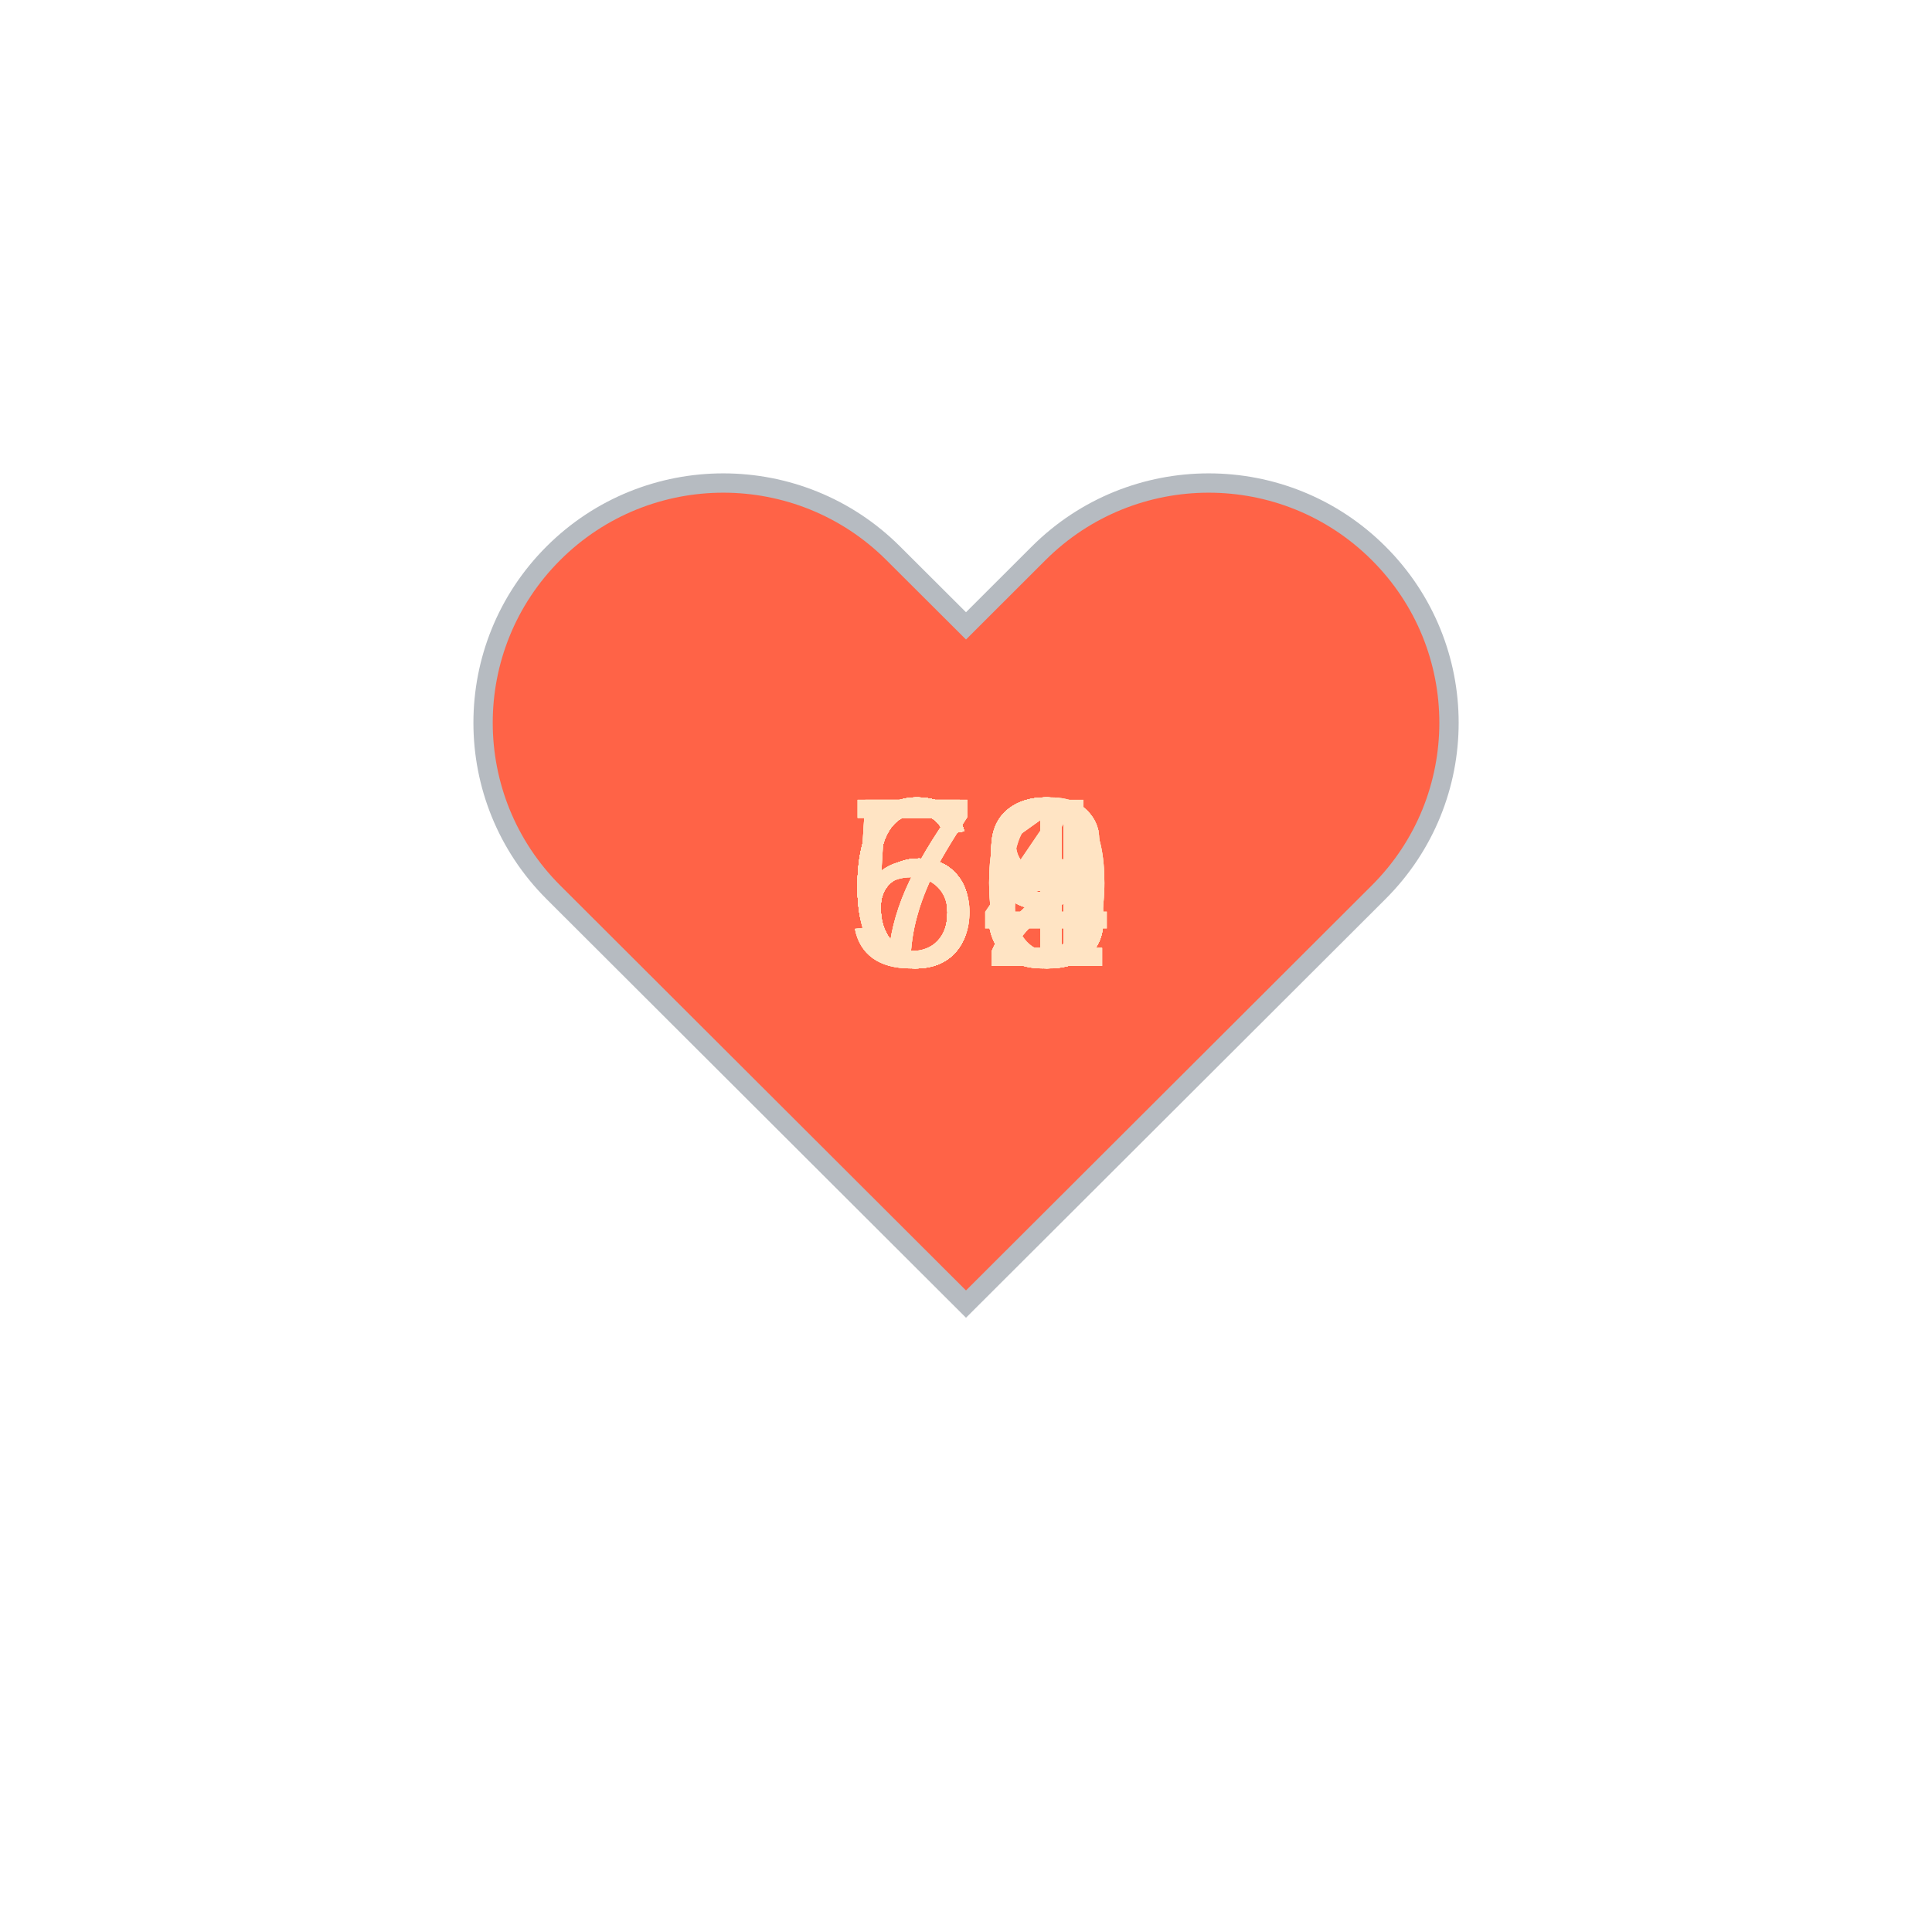
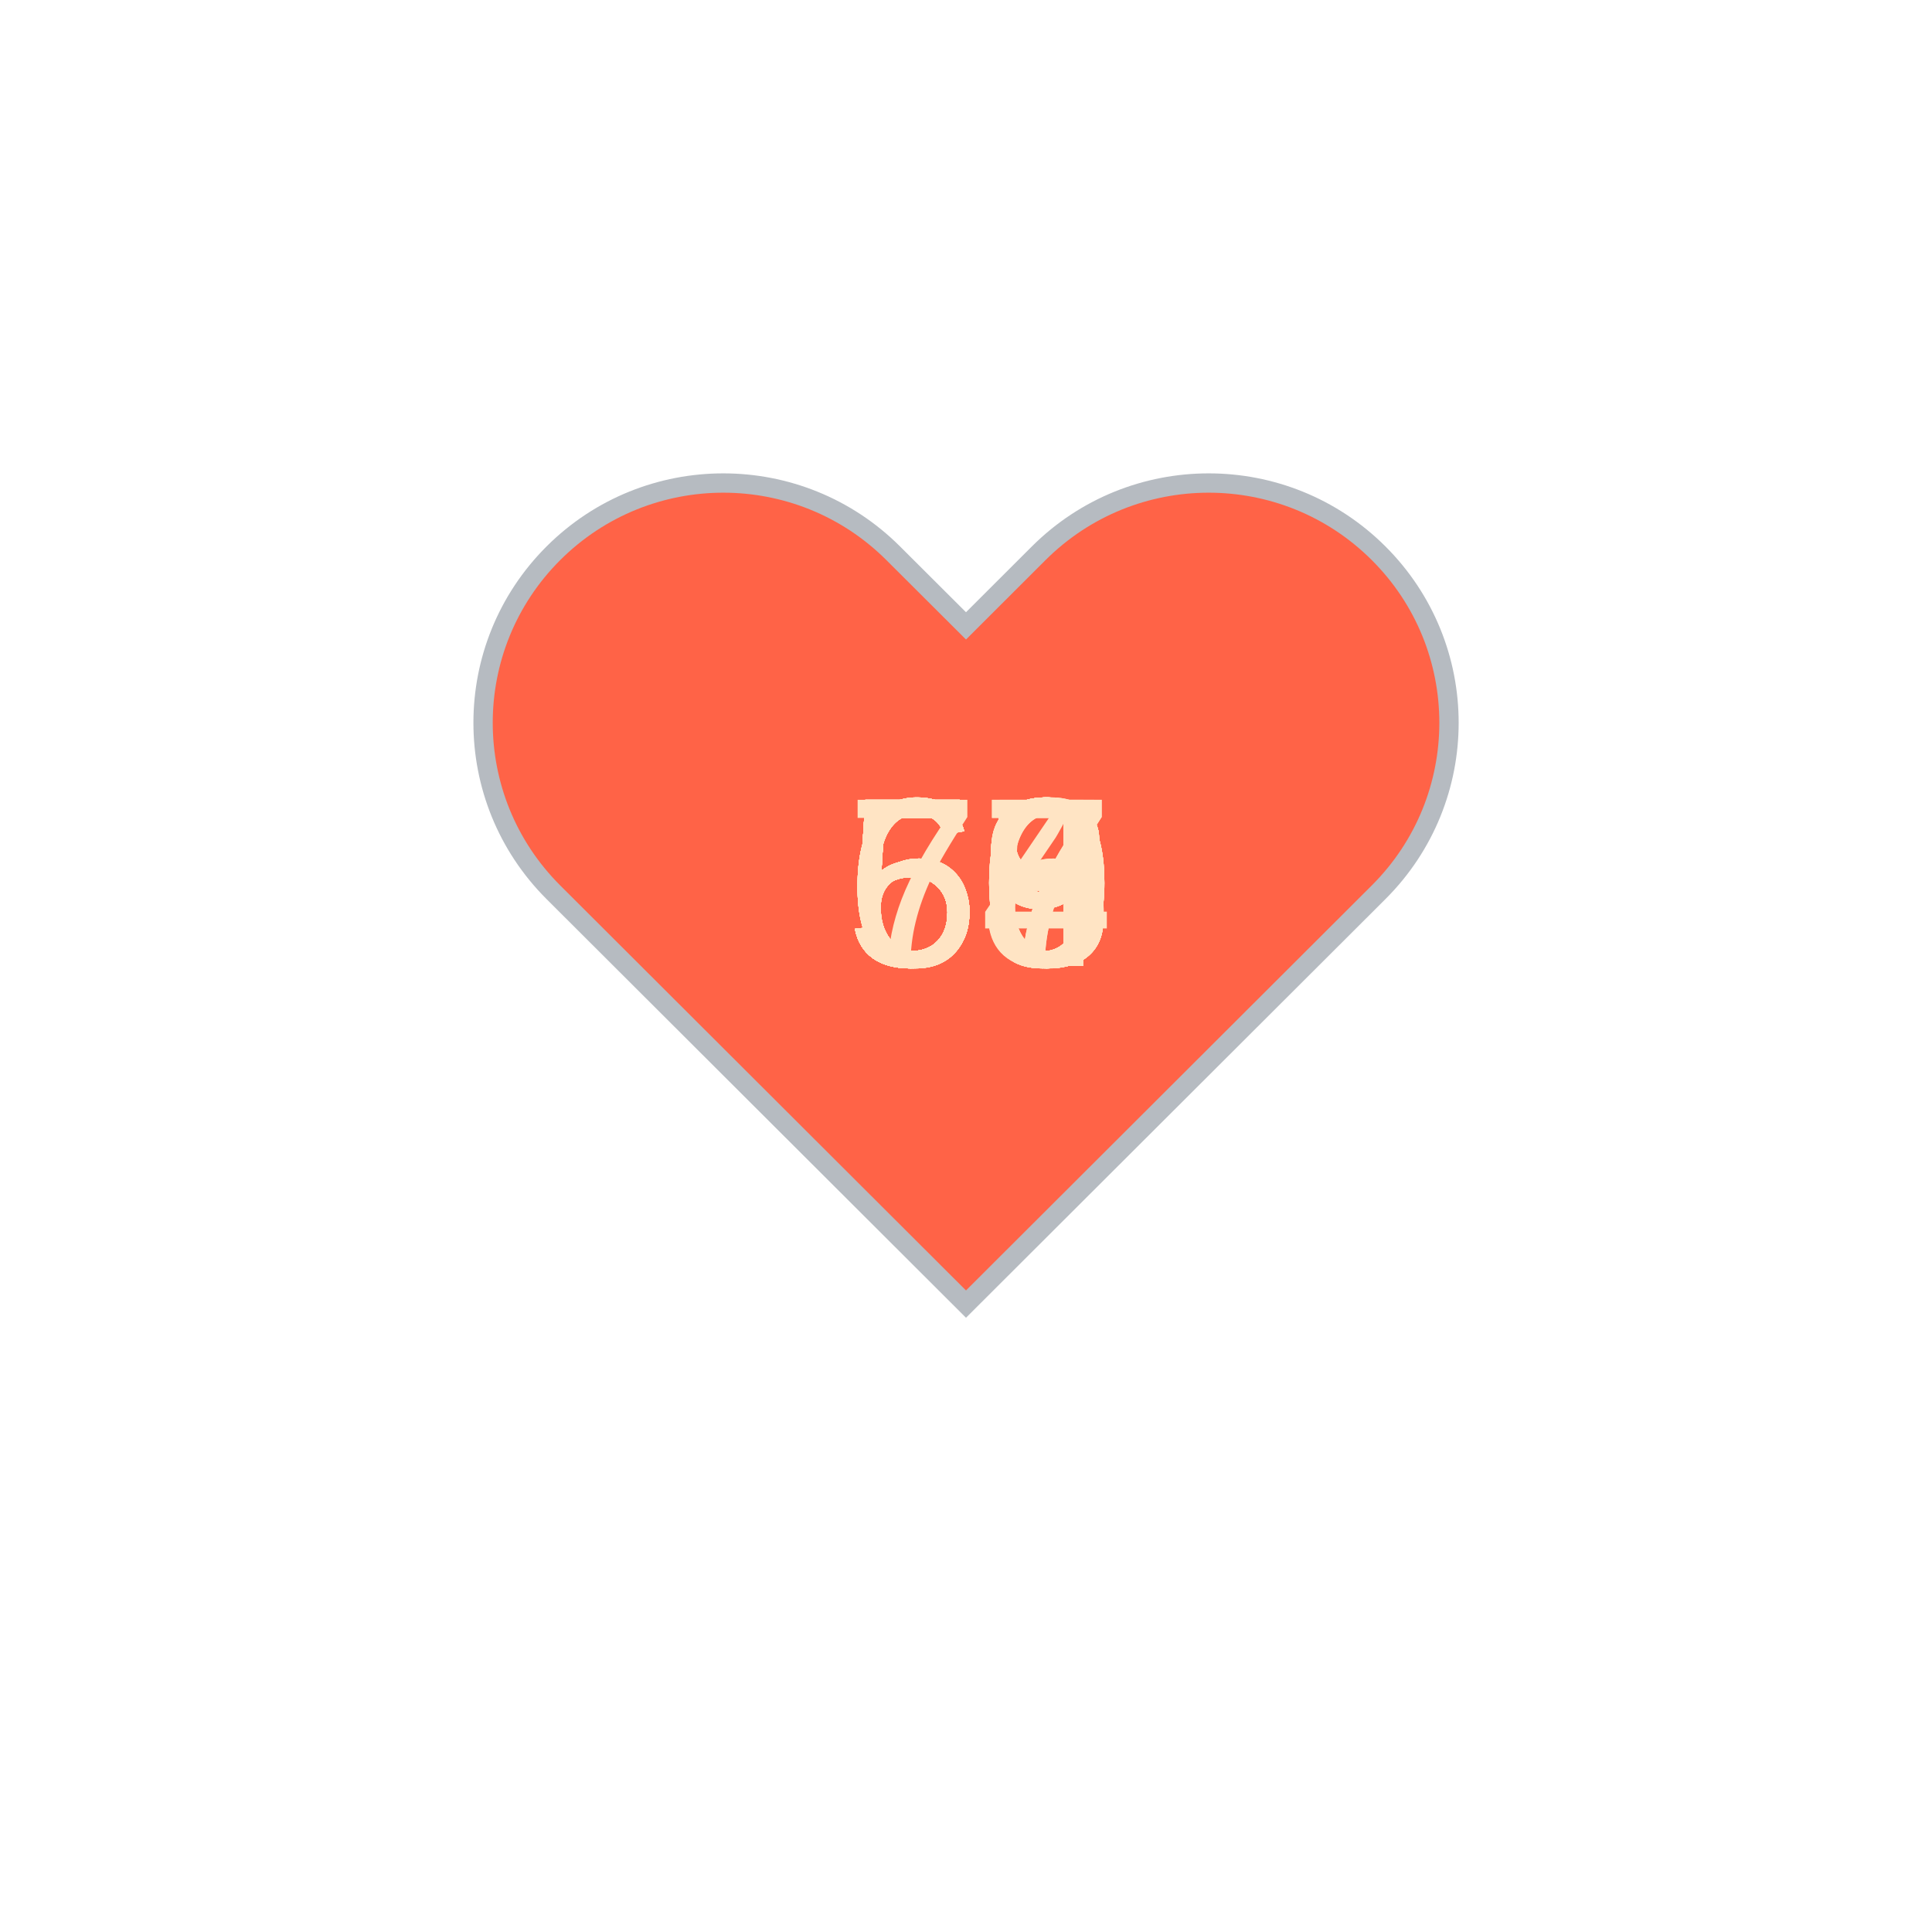
<svg xmlns="http://www.w3.org/2000/svg" baseProfile="full" height="150" version="1.1" viewBox="0,0,200,200" width="150">
  <defs />
  <g transform="translate(100 100)">
    <path d="M92.71,7.27L92.71,7.27c-9.71-9.69-25.46-9.69-35.18,0L50,14.79l-7.54-7.52C32.75-2.42,17-2.42,7.29,7.27v0 c-9.71,9.69-9.71,25.41,0,35.1L50,85l42.71-42.63C102.43,32.68,102.43,16.96,92.71,7.27z" fill="tomato" stroke="#B6BBC1" stroke-width="2" transform="translate(-50 -50)" />
    <animateTransform additive="sum" attributeName="transform" dur="1.2s" repeatCount="indefinite" type="scale" values="1; 1.5; 1.25; 1.5; 1.5; 1;" />
-     <text fill="bisque" style="font-size:25px; font-family:Arial" transform="translate(-12.5 0)">62<animate attributeName="visibility" dur="36.0s" keyTimes="0;0.03;0.07;0.1;0.13;0.17;0.2;0.23;0.27;0.3;0.33;0.37;0.4;0.43;0.47;0.5;0.53;0.57;0.6;0.63;0.67;0.7;0.73;0.77;0.8;0.83;0.87;0.9;0.93;0.97;1.0" repeatCount="indefinite" values="visible;hidden;hidden;hidden;hidden;hidden;hidden;hidden;hidden;hidden;hidden;hidden;hidden;hidden;hidden;hidden;hidden;hidden;hidden;hidden;hidden;hidden;hidden;hidden;hidden;hidden;hidden;hidden;hidden;hidden;hidden" />
+     <text fill="bisque" style="font-size:25px; font-family:Arial" transform="translate(-12.5 0)">56<animate attributeName="visibility" dur="36.0s" keyTimes="0;0.03;0.07;0.1;0.13;0.17;0.2;0.23;0.27;0.3;0.33;0.37;0.4;0.43;0.47;0.5;0.53;0.57;0.6;0.63;0.67;0.7;0.73;0.77;0.8;0.83;0.87;0.9;0.93;0.97;1.0" repeatCount="indefinite" values="visible;hidden;hidden;hidden;hidden;hidden;hidden;hidden;hidden;hidden;hidden;hidden;hidden;hidden;hidden;hidden;hidden;hidden;hidden;hidden;hidden;hidden;hidden;hidden;hidden;hidden;hidden;hidden;hidden;hidden;hidden" />
    </text>
-     <text fill="bisque" style="font-size:25px; font-family:Arial" transform="translate(-12.5 0)">59<animate attributeName="visibility" dur="36.0s" keyTimes="0;0.03;0.07;0.1;0.13;0.17;0.2;0.23;0.27;0.3;0.33;0.37;0.4;0.43;0.47;0.5;0.53;0.57;0.6;0.63;0.67;0.7;0.73;0.77;0.8;0.83;0.87;0.9;0.93;0.97;1.0" repeatCount="indefinite" values="hidden;visible;hidden;hidden;hidden;hidden;hidden;hidden;hidden;hidden;hidden;hidden;hidden;hidden;hidden;hidden;hidden;hidden;hidden;hidden;hidden;hidden;hidden;hidden;hidden;hidden;hidden;hidden;hidden;hidden;hidden" />
+     <text fill="bisque" style="font-size:25px; font-family:Arial" transform="translate(-12.5 0)">53<animate attributeName="visibility" dur="36.0s" keyTimes="0;0.03;0.07;0.1;0.13;0.17;0.2;0.23;0.27;0.3;0.33;0.37;0.4;0.43;0.47;0.5;0.53;0.57;0.6;0.63;0.67;0.7;0.73;0.77;0.8;0.83;0.87;0.9;0.93;0.97;1.0" repeatCount="indefinite" values="hidden;visible;hidden;hidden;hidden;hidden;hidden;hidden;hidden;hidden;hidden;hidden;hidden;hidden;hidden;hidden;hidden;hidden;hidden;hidden;hidden;hidden;hidden;hidden;hidden;hidden;hidden;hidden;hidden;hidden;hidden" />
    </text>
-     <text fill="bisque" style="font-size:25px; font-family:Arial" transform="translate(-12.5 0)">59<animate attributeName="visibility" dur="36.0s" keyTimes="0;0.03;0.07;0.1;0.13;0.17;0.2;0.23;0.27;0.3;0.33;0.37;0.4;0.43;0.47;0.5;0.53;0.57;0.6;0.63;0.67;0.7;0.73;0.77;0.8;0.83;0.87;0.9;0.93;0.97;1.0" repeatCount="indefinite" values="hidden;hidden;visible;hidden;hidden;hidden;hidden;hidden;hidden;hidden;hidden;hidden;hidden;hidden;hidden;hidden;hidden;hidden;hidden;hidden;hidden;hidden;hidden;hidden;hidden;hidden;hidden;hidden;hidden;hidden;hidden" />
+     <text fill="bisque" style="font-size:25px; font-family:Arial" transform="translate(-12.5 0)">54<animate attributeName="visibility" dur="36.0s" keyTimes="0;0.03;0.07;0.1;0.13;0.17;0.2;0.23;0.27;0.3;0.33;0.37;0.4;0.43;0.47;0.5;0.53;0.57;0.6;0.63;0.67;0.7;0.73;0.77;0.8;0.83;0.87;0.9;0.93;0.97;1.0" repeatCount="indefinite" values="hidden;hidden;visible;hidden;hidden;hidden;hidden;hidden;hidden;hidden;hidden;hidden;hidden;hidden;hidden;hidden;hidden;hidden;hidden;hidden;hidden;hidden;hidden;hidden;hidden;hidden;hidden;hidden;hidden;hidden;hidden" />
    </text>
-     <text fill="bisque" style="font-size:25px; font-family:Arial" transform="translate(-12.5 0)">63<animate attributeName="visibility" dur="36.0s" keyTimes="0;0.03;0.07;0.1;0.13;0.17;0.2;0.23;0.27;0.3;0.33;0.37;0.4;0.43;0.47;0.5;0.53;0.57;0.6;0.63;0.67;0.7;0.73;0.77;0.8;0.83;0.87;0.9;0.93;0.97;1.0" repeatCount="indefinite" values="hidden;hidden;hidden;visible;hidden;hidden;hidden;hidden;hidden;hidden;hidden;hidden;hidden;hidden;hidden;hidden;hidden;hidden;hidden;hidden;hidden;hidden;hidden;hidden;hidden;hidden;hidden;hidden;hidden;hidden;hidden" />
+     <text fill="bisque" style="font-size:25px; font-family:Arial" transform="translate(-12.5 0)">58<animate attributeName="visibility" dur="36.0s" keyTimes="0;0.03;0.07;0.1;0.13;0.17;0.2;0.23;0.27;0.3;0.33;0.37;0.4;0.43;0.47;0.5;0.53;0.57;0.6;0.63;0.67;0.7;0.73;0.77;0.8;0.83;0.87;0.9;0.93;0.97;1.0" repeatCount="indefinite" values="hidden;hidden;hidden;visible;hidden;hidden;hidden;hidden;hidden;hidden;hidden;hidden;hidden;hidden;hidden;hidden;hidden;hidden;hidden;hidden;hidden;hidden;hidden;hidden;hidden;hidden;hidden;hidden;hidden;hidden;hidden" />
    </text>
-     <text fill="bisque" style="font-size:25px; font-family:Arial" transform="translate(-12.5 0)">63<animate attributeName="visibility" dur="36.0s" keyTimes="0;0.03;0.07;0.1;0.13;0.17;0.2;0.23;0.27;0.3;0.33;0.37;0.4;0.43;0.47;0.5;0.53;0.57;0.6;0.63;0.67;0.7;0.73;0.77;0.8;0.83;0.87;0.9;0.93;0.97;1.0" repeatCount="indefinite" values="hidden;hidden;hidden;hidden;visible;hidden;hidden;hidden;hidden;hidden;hidden;hidden;hidden;hidden;hidden;hidden;hidden;hidden;hidden;hidden;hidden;hidden;hidden;hidden;hidden;hidden;hidden;hidden;hidden;hidden;hidden" />
+     <text fill="bisque" style="font-size:25px; font-family:Arial" transform="translate(-12.5 0)">53<animate attributeName="visibility" dur="36.0s" keyTimes="0;0.03;0.07;0.1;0.13;0.17;0.2;0.23;0.27;0.3;0.33;0.37;0.4;0.43;0.47;0.5;0.53;0.57;0.6;0.63;0.67;0.7;0.73;0.77;0.8;0.83;0.87;0.9;0.93;0.97;1.0" repeatCount="indefinite" values="hidden;hidden;hidden;hidden;visible;hidden;hidden;hidden;hidden;hidden;hidden;hidden;hidden;hidden;hidden;hidden;hidden;hidden;hidden;hidden;hidden;hidden;hidden;hidden;hidden;hidden;hidden;hidden;hidden;hidden;hidden" />
    </text>
-     <text fill="bisque" style="font-size:25px; font-family:Arial" transform="translate(-12.5 0)">59<animate attributeName="visibility" dur="36.0s" keyTimes="0;0.03;0.07;0.1;0.13;0.17;0.2;0.23;0.27;0.3;0.33;0.37;0.4;0.43;0.47;0.5;0.53;0.57;0.6;0.63;0.67;0.7;0.73;0.77;0.8;0.83;0.87;0.9;0.93;0.97;1.0" repeatCount="indefinite" values="hidden;hidden;hidden;hidden;hidden;visible;hidden;hidden;hidden;hidden;hidden;hidden;hidden;hidden;hidden;hidden;hidden;hidden;hidden;hidden;hidden;hidden;hidden;hidden;hidden;hidden;hidden;hidden;hidden;hidden;hidden" />
+     <text fill="bisque" style="font-size:25px; font-family:Arial" transform="translate(-12.5 0)">58<animate attributeName="visibility" dur="36.0s" keyTimes="0;0.03;0.07;0.1;0.13;0.17;0.2;0.23;0.27;0.3;0.33;0.37;0.4;0.43;0.47;0.5;0.53;0.57;0.6;0.63;0.67;0.7;0.73;0.77;0.8;0.83;0.87;0.9;0.93;0.97;1.0" repeatCount="indefinite" values="hidden;hidden;hidden;hidden;hidden;visible;hidden;hidden;hidden;hidden;hidden;hidden;hidden;hidden;hidden;hidden;hidden;hidden;hidden;hidden;hidden;hidden;hidden;hidden;hidden;hidden;hidden;hidden;hidden;hidden;hidden" />
    </text>
-     <text fill="bisque" style="font-size:25px; font-family:Arial" transform="translate(-12.5 0)">60<animate attributeName="visibility" dur="36.0s" keyTimes="0;0.03;0.07;0.1;0.13;0.17;0.2;0.23;0.27;0.3;0.33;0.37;0.4;0.43;0.47;0.5;0.53;0.57;0.6;0.63;0.67;0.7;0.73;0.77;0.8;0.83;0.87;0.9;0.93;0.97;1.0" repeatCount="indefinite" values="hidden;hidden;hidden;hidden;hidden;hidden;visible;hidden;hidden;hidden;hidden;hidden;hidden;hidden;hidden;hidden;hidden;hidden;hidden;hidden;hidden;hidden;hidden;hidden;hidden;hidden;hidden;hidden;hidden;hidden;hidden" />
+     <text fill="bisque" style="font-size:25px; font-family:Arial" transform="translate(-12.5 0)">59<animate attributeName="visibility" dur="36.0s" keyTimes="0;0.03;0.07;0.1;0.13;0.17;0.2;0.23;0.27;0.3;0.33;0.37;0.4;0.43;0.47;0.5;0.53;0.57;0.6;0.63;0.67;0.7;0.73;0.77;0.8;0.83;0.87;0.9;0.93;0.97;1.0" repeatCount="indefinite" values="hidden;hidden;hidden;hidden;hidden;hidden;visible;hidden;hidden;hidden;hidden;hidden;hidden;hidden;hidden;hidden;hidden;hidden;hidden;hidden;hidden;hidden;hidden;hidden;hidden;hidden;hidden;hidden;hidden;hidden;hidden" />
    </text>
-     <text fill="bisque" style="font-size:25px; font-family:Arial" transform="translate(-12.5 0)">63<animate attributeName="visibility" dur="36.0s" keyTimes="0;0.03;0.07;0.1;0.13;0.17;0.2;0.23;0.27;0.3;0.33;0.37;0.4;0.43;0.47;0.5;0.53;0.57;0.6;0.63;0.67;0.7;0.73;0.77;0.8;0.83;0.87;0.9;0.93;0.97;1.0" repeatCount="indefinite" values="hidden;hidden;hidden;hidden;hidden;hidden;hidden;visible;hidden;hidden;hidden;hidden;hidden;hidden;hidden;hidden;hidden;hidden;hidden;hidden;hidden;hidden;hidden;hidden;hidden;hidden;hidden;hidden;hidden;hidden;hidden" />
+     <text fill="bisque" style="font-size:25px; font-family:Arial" transform="translate(-12.5 0)">59<animate attributeName="visibility" dur="36.0s" keyTimes="0;0.03;0.07;0.1;0.13;0.17;0.2;0.23;0.27;0.3;0.33;0.37;0.4;0.43;0.47;0.5;0.53;0.57;0.6;0.63;0.67;0.7;0.73;0.77;0.8;0.83;0.87;0.9;0.93;0.97;1.0" repeatCount="indefinite" values="hidden;hidden;hidden;hidden;hidden;hidden;hidden;visible;hidden;hidden;hidden;hidden;hidden;hidden;hidden;hidden;hidden;hidden;hidden;hidden;hidden;hidden;hidden;hidden;hidden;hidden;hidden;hidden;hidden;hidden;hidden" />
    </text>
-     <text fill="bisque" style="font-size:25px; font-family:Arial" transform="translate(-12.5 0)">61<animate attributeName="visibility" dur="36.0s" keyTimes="0;0.03;0.07;0.1;0.13;0.17;0.2;0.23;0.27;0.3;0.33;0.37;0.4;0.43;0.47;0.5;0.53;0.57;0.6;0.63;0.67;0.7;0.73;0.77;0.8;0.83;0.87;0.9;0.93;0.97;1.0" repeatCount="indefinite" values="hidden;hidden;hidden;hidden;hidden;hidden;hidden;hidden;visible;hidden;hidden;hidden;hidden;hidden;hidden;hidden;hidden;hidden;hidden;hidden;hidden;hidden;hidden;hidden;hidden;hidden;hidden;hidden;hidden;hidden;hidden" />
+     <text fill="bisque" style="font-size:25px; font-family:Arial" transform="translate(-12.5 0)">59<animate attributeName="visibility" dur="36.0s" keyTimes="0;0.03;0.07;0.1;0.13;0.17;0.2;0.23;0.27;0.3;0.33;0.37;0.4;0.43;0.47;0.5;0.53;0.57;0.6;0.63;0.67;0.7;0.73;0.77;0.8;0.83;0.87;0.9;0.93;0.97;1.0" repeatCount="indefinite" values="hidden;hidden;hidden;hidden;hidden;hidden;hidden;hidden;visible;hidden;hidden;hidden;hidden;hidden;hidden;hidden;hidden;hidden;hidden;hidden;hidden;hidden;hidden;hidden;hidden;hidden;hidden;hidden;hidden;hidden;hidden" />
    </text>
-     <text fill="bisque" style="font-size:25px; font-family:Arial" transform="translate(-12.5 0)">63<animate attributeName="visibility" dur="36.0s" keyTimes="0;0.03;0.07;0.1;0.13;0.17;0.2;0.23;0.27;0.3;0.33;0.37;0.4;0.43;0.47;0.5;0.53;0.57;0.6;0.63;0.67;0.7;0.73;0.77;0.8;0.83;0.87;0.9;0.93;0.97;1.0" repeatCount="indefinite" values="hidden;hidden;hidden;hidden;hidden;hidden;hidden;hidden;hidden;visible;hidden;hidden;hidden;hidden;hidden;hidden;hidden;hidden;hidden;hidden;hidden;hidden;hidden;hidden;hidden;hidden;hidden;hidden;hidden;hidden;hidden" />
+     <text fill="bisque" style="font-size:25px; font-family:Arial" transform="translate(-12.5 0)">59<animate attributeName="visibility" dur="36.0s" keyTimes="0;0.03;0.07;0.1;0.13;0.17;0.2;0.23;0.27;0.3;0.33;0.37;0.4;0.43;0.47;0.5;0.53;0.57;0.6;0.63;0.67;0.7;0.73;0.77;0.8;0.83;0.87;0.9;0.93;0.97;1.0" repeatCount="indefinite" values="hidden;hidden;hidden;hidden;hidden;hidden;hidden;hidden;hidden;visible;hidden;hidden;hidden;hidden;hidden;hidden;hidden;hidden;hidden;hidden;hidden;hidden;hidden;hidden;hidden;hidden;hidden;hidden;hidden;hidden;hidden" />
    </text>
-     <text fill="bisque" style="font-size:25px; font-family:Arial" transform="translate(-12.5 0)">62<animate attributeName="visibility" dur="36.0s" keyTimes="0;0.03;0.07;0.1;0.13;0.17;0.2;0.23;0.27;0.3;0.33;0.37;0.4;0.43;0.47;0.5;0.53;0.57;0.6;0.63;0.67;0.7;0.73;0.77;0.8;0.83;0.87;0.9;0.93;0.97;1.0" repeatCount="indefinite" values="hidden;hidden;hidden;hidden;hidden;hidden;hidden;hidden;hidden;hidden;visible;hidden;hidden;hidden;hidden;hidden;hidden;hidden;hidden;hidden;hidden;hidden;hidden;hidden;hidden;hidden;hidden;hidden;hidden;hidden;hidden" />
+     <text fill="bisque" style="font-size:25px; font-family:Arial" transform="translate(-12.5 0)">58<animate attributeName="visibility" dur="36.0s" keyTimes="0;0.03;0.07;0.1;0.13;0.17;0.2;0.23;0.27;0.3;0.33;0.37;0.4;0.43;0.47;0.5;0.53;0.57;0.6;0.63;0.67;0.7;0.73;0.77;0.8;0.83;0.87;0.9;0.93;0.97;1.0" repeatCount="indefinite" values="hidden;hidden;hidden;hidden;hidden;hidden;hidden;hidden;hidden;hidden;visible;hidden;hidden;hidden;hidden;hidden;hidden;hidden;hidden;hidden;hidden;hidden;hidden;hidden;hidden;hidden;hidden;hidden;hidden;hidden;hidden" />
    </text>
-     <text fill="bisque" style="font-size:25px; font-family:Arial" transform="translate(-12.5 0)">63<animate attributeName="visibility" dur="36.0s" keyTimes="0;0.03;0.07;0.1;0.13;0.17;0.2;0.23;0.27;0.3;0.33;0.37;0.4;0.43;0.47;0.5;0.53;0.57;0.6;0.63;0.67;0.7;0.73;0.77;0.8;0.83;0.87;0.9;0.93;0.97;1.0" repeatCount="indefinite" values="hidden;hidden;hidden;hidden;hidden;hidden;hidden;hidden;hidden;hidden;hidden;visible;hidden;hidden;hidden;hidden;hidden;hidden;hidden;hidden;hidden;hidden;hidden;hidden;hidden;hidden;hidden;hidden;hidden;hidden;hidden" />
+     <text fill="bisque" style="font-size:25px; font-family:Arial" transform="translate(-12.5 0)">58<animate attributeName="visibility" dur="36.0s" keyTimes="0;0.03;0.07;0.1;0.13;0.17;0.2;0.23;0.27;0.3;0.33;0.37;0.4;0.43;0.47;0.5;0.53;0.57;0.6;0.63;0.67;0.7;0.73;0.77;0.8;0.83;0.87;0.9;0.93;0.97;1.0" repeatCount="indefinite" values="hidden;hidden;hidden;hidden;hidden;hidden;hidden;hidden;hidden;hidden;hidden;visible;hidden;hidden;hidden;hidden;hidden;hidden;hidden;hidden;hidden;hidden;hidden;hidden;hidden;hidden;hidden;hidden;hidden;hidden;hidden" />
    </text>
-     <text fill="bisque" style="font-size:25px; font-family:Arial" transform="translate(-12.5 0)">63<animate attributeName="visibility" dur="36.0s" keyTimes="0;0.03;0.07;0.1;0.13;0.17;0.2;0.23;0.27;0.3;0.33;0.37;0.4;0.43;0.47;0.5;0.53;0.57;0.6;0.63;0.67;0.7;0.73;0.77;0.8;0.83;0.87;0.9;0.93;0.97;1.0" repeatCount="indefinite" values="hidden;hidden;hidden;hidden;hidden;hidden;hidden;hidden;hidden;hidden;hidden;hidden;visible;hidden;hidden;hidden;hidden;hidden;hidden;hidden;hidden;hidden;hidden;hidden;hidden;hidden;hidden;hidden;hidden;hidden;hidden" />
+     <text fill="bisque" style="font-size:25px; font-family:Arial" transform="translate(-12.5 0)">59<animate attributeName="visibility" dur="36.0s" keyTimes="0;0.03;0.07;0.1;0.13;0.17;0.2;0.23;0.27;0.3;0.33;0.37;0.4;0.43;0.47;0.5;0.53;0.57;0.6;0.63;0.67;0.7;0.73;0.77;0.8;0.83;0.87;0.9;0.93;0.97;1.0" repeatCount="indefinite" values="hidden;hidden;hidden;hidden;hidden;hidden;hidden;hidden;hidden;hidden;hidden;hidden;visible;hidden;hidden;hidden;hidden;hidden;hidden;hidden;hidden;hidden;hidden;hidden;hidden;hidden;hidden;hidden;hidden;hidden;hidden" />
    </text>
-     <text fill="bisque" style="font-size:25px; font-family:Arial" transform="translate(-12.5 0)">59<animate attributeName="visibility" dur="36.0s" keyTimes="0;0.03;0.07;0.1;0.13;0.17;0.2;0.23;0.27;0.3;0.33;0.37;0.4;0.43;0.47;0.5;0.53;0.57;0.6;0.63;0.67;0.7;0.73;0.77;0.8;0.83;0.87;0.9;0.93;0.97;1.0" repeatCount="indefinite" values="hidden;hidden;hidden;hidden;hidden;hidden;hidden;hidden;hidden;hidden;hidden;hidden;hidden;visible;hidden;hidden;hidden;hidden;hidden;hidden;hidden;hidden;hidden;hidden;hidden;hidden;hidden;hidden;hidden;hidden;hidden" />
+     <text fill="bisque" style="font-size:25px; font-family:Arial" transform="translate(-12.5 0)">60<animate attributeName="visibility" dur="36.0s" keyTimes="0;0.03;0.07;0.1;0.13;0.17;0.2;0.23;0.27;0.3;0.33;0.37;0.4;0.43;0.47;0.5;0.53;0.57;0.6;0.63;0.67;0.7;0.73;0.77;0.8;0.83;0.87;0.9;0.93;0.97;1.0" repeatCount="indefinite" values="hidden;hidden;hidden;hidden;hidden;hidden;hidden;hidden;hidden;hidden;hidden;hidden;hidden;visible;hidden;hidden;hidden;hidden;hidden;hidden;hidden;hidden;hidden;hidden;hidden;hidden;hidden;hidden;hidden;hidden;hidden" />
    </text>
-     <text fill="bisque" style="font-size:25px; font-family:Arial" transform="translate(-12.5 0)">62<animate attributeName="visibility" dur="36.0s" keyTimes="0;0.03;0.07;0.1;0.13;0.17;0.2;0.23;0.27;0.3;0.33;0.37;0.4;0.43;0.47;0.5;0.53;0.57;0.6;0.63;0.67;0.7;0.73;0.77;0.8;0.83;0.87;0.9;0.93;0.97;1.0" repeatCount="indefinite" values="hidden;hidden;hidden;hidden;hidden;hidden;hidden;hidden;hidden;hidden;hidden;hidden;hidden;hidden;visible;hidden;hidden;hidden;hidden;hidden;hidden;hidden;hidden;hidden;hidden;hidden;hidden;hidden;hidden;hidden;hidden" />
+     <text fill="bisque" style="font-size:25px; font-family:Arial" transform="translate(-12.5 0)">59<animate attributeName="visibility" dur="36.0s" keyTimes="0;0.03;0.07;0.1;0.13;0.17;0.2;0.23;0.27;0.3;0.33;0.37;0.4;0.43;0.47;0.5;0.53;0.57;0.6;0.63;0.67;0.7;0.73;0.77;0.8;0.83;0.87;0.9;0.93;0.97;1.0" repeatCount="indefinite" values="hidden;hidden;hidden;hidden;hidden;hidden;hidden;hidden;hidden;hidden;hidden;hidden;hidden;hidden;visible;hidden;hidden;hidden;hidden;hidden;hidden;hidden;hidden;hidden;hidden;hidden;hidden;hidden;hidden;hidden;hidden" />
    </text>
-     <text fill="bisque" style="font-size:25px; font-family:Arial" transform="translate(-12.5 0)">66<animate attributeName="visibility" dur="36.0s" keyTimes="0;0.03;0.07;0.1;0.13;0.17;0.2;0.23;0.27;0.3;0.33;0.37;0.4;0.43;0.47;0.5;0.53;0.57;0.6;0.63;0.67;0.7;0.73;0.77;0.8;0.83;0.87;0.9;0.93;0.97;1.0" repeatCount="indefinite" values="hidden;hidden;hidden;hidden;hidden;hidden;hidden;hidden;hidden;hidden;hidden;hidden;hidden;hidden;hidden;visible;hidden;hidden;hidden;hidden;hidden;hidden;hidden;hidden;hidden;hidden;hidden;hidden;hidden;hidden;hidden" />
+     <text fill="bisque" style="font-size:25px; font-family:Arial" transform="translate(-12.5 0)">58<animate attributeName="visibility" dur="36.0s" keyTimes="0;0.03;0.07;0.1;0.13;0.17;0.2;0.23;0.27;0.3;0.33;0.37;0.4;0.43;0.47;0.5;0.53;0.57;0.6;0.63;0.67;0.7;0.73;0.77;0.8;0.83;0.87;0.9;0.93;0.97;1.0" repeatCount="indefinite" values="hidden;hidden;hidden;hidden;hidden;hidden;hidden;hidden;hidden;hidden;hidden;hidden;hidden;hidden;hidden;visible;hidden;hidden;hidden;hidden;hidden;hidden;hidden;hidden;hidden;hidden;hidden;hidden;hidden;hidden;hidden" />
    </text>
-     <text fill="bisque" style="font-size:25px; font-family:Arial" transform="translate(-12.5 0)">68<animate attributeName="visibility" dur="36.0s" keyTimes="0;0.03;0.07;0.1;0.13;0.17;0.2;0.23;0.27;0.3;0.33;0.37;0.4;0.43;0.47;0.5;0.53;0.57;0.6;0.63;0.67;0.7;0.73;0.77;0.8;0.83;0.87;0.9;0.93;0.97;1.0" repeatCount="indefinite" values="hidden;hidden;hidden;hidden;hidden;hidden;hidden;hidden;hidden;hidden;hidden;hidden;hidden;hidden;hidden;hidden;visible;hidden;hidden;hidden;hidden;hidden;hidden;hidden;hidden;hidden;hidden;hidden;hidden;hidden;hidden" />
+     <text fill="bisque" style="font-size:25px; font-family:Arial" transform="translate(-12.5 0)">60<animate attributeName="visibility" dur="36.0s" keyTimes="0;0.03;0.07;0.1;0.13;0.17;0.2;0.23;0.27;0.3;0.33;0.37;0.4;0.43;0.47;0.5;0.53;0.57;0.6;0.63;0.67;0.7;0.73;0.77;0.8;0.83;0.87;0.9;0.93;0.97;1.0" repeatCount="indefinite" values="hidden;hidden;hidden;hidden;hidden;hidden;hidden;hidden;hidden;hidden;hidden;hidden;hidden;hidden;hidden;hidden;visible;hidden;hidden;hidden;hidden;hidden;hidden;hidden;hidden;hidden;hidden;hidden;hidden;hidden;hidden" />
    </text>
-     <text fill="bisque" style="font-size:25px; font-family:Arial" transform="translate(-12.5 0)">60<animate attributeName="visibility" dur="36.0s" keyTimes="0;0.03;0.07;0.1;0.13;0.17;0.2;0.23;0.27;0.3;0.33;0.37;0.4;0.43;0.47;0.5;0.53;0.57;0.6;0.63;0.67;0.7;0.73;0.77;0.8;0.83;0.87;0.9;0.93;0.97;1.0" repeatCount="indefinite" values="hidden;hidden;hidden;hidden;hidden;hidden;hidden;hidden;hidden;hidden;hidden;hidden;hidden;hidden;hidden;hidden;hidden;visible;hidden;hidden;hidden;hidden;hidden;hidden;hidden;hidden;hidden;hidden;hidden;hidden;hidden" />
+     <text fill="bisque" style="font-size:25px; font-family:Arial" transform="translate(-12.5 0)">59<animate attributeName="visibility" dur="36.0s" keyTimes="0;0.03;0.07;0.1;0.13;0.17;0.2;0.23;0.27;0.3;0.33;0.37;0.4;0.43;0.47;0.5;0.53;0.57;0.6;0.63;0.67;0.7;0.73;0.77;0.8;0.83;0.87;0.9;0.93;0.97;1.0" repeatCount="indefinite" values="hidden;hidden;hidden;hidden;hidden;hidden;hidden;hidden;hidden;hidden;hidden;hidden;hidden;hidden;hidden;hidden;hidden;visible;hidden;hidden;hidden;hidden;hidden;hidden;hidden;hidden;hidden;hidden;hidden;hidden;hidden" />
    </text>
-     <text fill="bisque" style="font-size:25px; font-family:Arial" transform="translate(-12.5 0)">64<animate attributeName="visibility" dur="36.0s" keyTimes="0;0.03;0.07;0.1;0.13;0.17;0.2;0.23;0.27;0.3;0.33;0.37;0.4;0.43;0.47;0.5;0.53;0.57;0.6;0.63;0.67;0.7;0.73;0.77;0.8;0.83;0.87;0.9;0.93;0.97;1.0" repeatCount="indefinite" values="hidden;hidden;hidden;hidden;hidden;hidden;hidden;hidden;hidden;hidden;hidden;hidden;hidden;hidden;hidden;hidden;hidden;hidden;visible;hidden;hidden;hidden;hidden;hidden;hidden;hidden;hidden;hidden;hidden;hidden;hidden" />
+     <text fill="bisque" style="font-size:25px; font-family:Arial" transform="translate(-12.5 0)">58<animate attributeName="visibility" dur="36.0s" keyTimes="0;0.03;0.07;0.1;0.13;0.17;0.2;0.23;0.27;0.3;0.33;0.37;0.4;0.43;0.47;0.5;0.53;0.57;0.6;0.63;0.67;0.7;0.73;0.77;0.8;0.83;0.87;0.9;0.93;0.97;1.0" repeatCount="indefinite" values="hidden;hidden;hidden;hidden;hidden;hidden;hidden;hidden;hidden;hidden;hidden;hidden;hidden;hidden;hidden;hidden;hidden;hidden;visible;hidden;hidden;hidden;hidden;hidden;hidden;hidden;hidden;hidden;hidden;hidden;hidden" />
    </text>
-     <text fill="bisque" style="font-size:25px; font-family:Arial" transform="translate(-12.5 0)">66<animate attributeName="visibility" dur="36.0s" keyTimes="0;0.03;0.07;0.1;0.13;0.17;0.2;0.23;0.27;0.3;0.33;0.37;0.4;0.43;0.47;0.5;0.53;0.57;0.6;0.63;0.67;0.7;0.73;0.77;0.8;0.83;0.87;0.9;0.93;0.97;1.0" repeatCount="indefinite" values="hidden;hidden;hidden;hidden;hidden;hidden;hidden;hidden;hidden;hidden;hidden;hidden;hidden;hidden;hidden;hidden;hidden;hidden;hidden;visible;hidden;hidden;hidden;hidden;hidden;hidden;hidden;hidden;hidden;hidden;hidden" />
+     <text fill="bisque" style="font-size:25px; font-family:Arial" transform="translate(-12.5 0)">63<animate attributeName="visibility" dur="36.0s" keyTimes="0;0.03;0.07;0.1;0.13;0.17;0.2;0.23;0.27;0.3;0.33;0.37;0.4;0.43;0.47;0.5;0.53;0.57;0.6;0.63;0.67;0.7;0.73;0.77;0.8;0.83;0.87;0.9;0.93;0.97;1.0" repeatCount="indefinite" values="hidden;hidden;hidden;hidden;hidden;hidden;hidden;hidden;hidden;hidden;hidden;hidden;hidden;hidden;hidden;hidden;hidden;hidden;hidden;visible;hidden;hidden;hidden;hidden;hidden;hidden;hidden;hidden;hidden;hidden;hidden" />
    </text>
-     <text fill="bisque" style="font-size:25px; font-family:Arial" transform="translate(-12.5 0)">63<animate attributeName="visibility" dur="36.0s" keyTimes="0;0.03;0.07;0.1;0.13;0.17;0.2;0.23;0.27;0.3;0.33;0.37;0.4;0.43;0.47;0.5;0.53;0.57;0.6;0.63;0.67;0.7;0.73;0.77;0.8;0.83;0.87;0.9;0.93;0.97;1.0" repeatCount="indefinite" values="hidden;hidden;hidden;hidden;hidden;hidden;hidden;hidden;hidden;hidden;hidden;hidden;hidden;hidden;hidden;hidden;hidden;hidden;hidden;hidden;visible;hidden;hidden;hidden;hidden;hidden;hidden;hidden;hidden;hidden;hidden" />
+     <text fill="bisque" style="font-size:25px; font-family:Arial" transform="translate(-12.5 0)">55<animate attributeName="visibility" dur="36.0s" keyTimes="0;0.03;0.07;0.1;0.13;0.17;0.2;0.23;0.27;0.3;0.33;0.37;0.4;0.43;0.47;0.5;0.53;0.57;0.6;0.63;0.67;0.7;0.73;0.77;0.8;0.83;0.87;0.9;0.93;0.97;1.0" repeatCount="indefinite" values="hidden;hidden;hidden;hidden;hidden;hidden;hidden;hidden;hidden;hidden;hidden;hidden;hidden;hidden;hidden;hidden;hidden;hidden;hidden;hidden;visible;hidden;hidden;hidden;hidden;hidden;hidden;hidden;hidden;hidden;hidden" />
    </text>
-     <text fill="bisque" style="font-size:25px; font-family:Arial" transform="translate(-12.5 0)">62<animate attributeName="visibility" dur="36.0s" keyTimes="0;0.03;0.07;0.1;0.13;0.17;0.2;0.23;0.27;0.3;0.33;0.37;0.4;0.43;0.47;0.5;0.53;0.57;0.6;0.63;0.67;0.7;0.73;0.77;0.8;0.83;0.87;0.9;0.93;0.97;1.0" repeatCount="indefinite" values="hidden;hidden;hidden;hidden;hidden;hidden;hidden;hidden;hidden;hidden;hidden;hidden;hidden;hidden;hidden;hidden;hidden;hidden;hidden;hidden;hidden;visible;hidden;hidden;hidden;hidden;hidden;hidden;hidden;hidden;hidden" />
+     <text fill="bisque" style="font-size:25px; font-family:Arial" transform="translate(-12.5 0)">60<animate attributeName="visibility" dur="36.0s" keyTimes="0;0.03;0.07;0.1;0.13;0.17;0.2;0.23;0.27;0.3;0.33;0.37;0.4;0.43;0.47;0.5;0.53;0.57;0.6;0.63;0.67;0.7;0.73;0.77;0.8;0.83;0.87;0.9;0.93;0.97;1.0" repeatCount="indefinite" values="hidden;hidden;hidden;hidden;hidden;hidden;hidden;hidden;hidden;hidden;hidden;hidden;hidden;hidden;hidden;hidden;hidden;hidden;hidden;hidden;hidden;visible;hidden;hidden;hidden;hidden;hidden;hidden;hidden;hidden;hidden" />
    </text>
-     <text fill="bisque" style="font-size:25px; font-family:Arial" transform="translate(-12.5 0)">64<animate attributeName="visibility" dur="36.0s" keyTimes="0;0.03;0.07;0.1;0.13;0.17;0.2;0.23;0.27;0.3;0.33;0.37;0.4;0.43;0.47;0.5;0.53;0.57;0.6;0.63;0.67;0.7;0.73;0.77;0.8;0.83;0.87;0.9;0.93;0.97;1.0" repeatCount="indefinite" values="hidden;hidden;hidden;hidden;hidden;hidden;hidden;hidden;hidden;hidden;hidden;hidden;hidden;hidden;hidden;hidden;hidden;hidden;hidden;hidden;hidden;hidden;visible;hidden;hidden;hidden;hidden;hidden;hidden;hidden;hidden" />
+     <text fill="bisque" style="font-size:25px; font-family:Arial" transform="translate(-12.5 0)">57<animate attributeName="visibility" dur="36.0s" keyTimes="0;0.03;0.07;0.1;0.13;0.17;0.2;0.23;0.27;0.3;0.33;0.37;0.4;0.43;0.47;0.5;0.53;0.57;0.6;0.63;0.67;0.7;0.73;0.77;0.8;0.83;0.87;0.9;0.93;0.97;1.0" repeatCount="indefinite" values="hidden;hidden;hidden;hidden;hidden;hidden;hidden;hidden;hidden;hidden;hidden;hidden;hidden;hidden;hidden;hidden;hidden;hidden;hidden;hidden;hidden;hidden;visible;hidden;hidden;hidden;hidden;hidden;hidden;hidden;hidden" />
    </text>
-     <text fill="bisque" style="font-size:25px; font-family:Arial" transform="translate(-12.5 0)">71<animate attributeName="visibility" dur="36.0s" keyTimes="0;0.03;0.07;0.1;0.13;0.17;0.2;0.23;0.27;0.3;0.33;0.37;0.4;0.43;0.47;0.5;0.53;0.57;0.6;0.63;0.67;0.7;0.73;0.77;0.8;0.83;0.87;0.9;0.93;0.97;1.0" repeatCount="indefinite" values="hidden;hidden;hidden;hidden;hidden;hidden;hidden;hidden;hidden;hidden;hidden;hidden;hidden;hidden;hidden;hidden;hidden;hidden;hidden;hidden;hidden;hidden;hidden;visible;hidden;hidden;hidden;hidden;hidden;hidden;hidden" />
+     <text fill="bisque" style="font-size:25px; font-family:Arial" transform="translate(-12.5 0)">59<animate attributeName="visibility" dur="36.0s" keyTimes="0;0.03;0.07;0.1;0.13;0.17;0.2;0.23;0.27;0.3;0.33;0.37;0.4;0.43;0.47;0.5;0.53;0.57;0.6;0.63;0.67;0.7;0.73;0.77;0.8;0.83;0.87;0.9;0.93;0.97;1.0" repeatCount="indefinite" values="hidden;hidden;hidden;hidden;hidden;hidden;hidden;hidden;hidden;hidden;hidden;hidden;hidden;hidden;hidden;hidden;hidden;hidden;hidden;hidden;hidden;hidden;hidden;visible;hidden;hidden;hidden;hidden;hidden;hidden;hidden" />
    </text>
-     <text fill="bisque" style="font-size:25px; font-family:Arial" transform="translate(-12.5 0)">73<animate attributeName="visibility" dur="36.0s" keyTimes="0;0.03;0.07;0.1;0.13;0.17;0.2;0.23;0.27;0.3;0.33;0.37;0.4;0.43;0.47;0.5;0.53;0.57;0.6;0.63;0.67;0.7;0.73;0.77;0.8;0.83;0.87;0.9;0.93;0.97;1.0" repeatCount="indefinite" values="hidden;hidden;hidden;hidden;hidden;hidden;hidden;hidden;hidden;hidden;hidden;hidden;hidden;hidden;hidden;hidden;hidden;hidden;hidden;hidden;hidden;hidden;hidden;hidden;visible;hidden;hidden;hidden;hidden;hidden;hidden" />
+     <text fill="bisque" style="font-size:25px; font-family:Arial" transform="translate(-12.5 0)">60<animate attributeName="visibility" dur="36.0s" keyTimes="0;0.03;0.07;0.1;0.13;0.17;0.2;0.23;0.27;0.3;0.33;0.37;0.4;0.43;0.47;0.5;0.53;0.57;0.6;0.63;0.67;0.7;0.73;0.77;0.8;0.83;0.87;0.9;0.93;0.97;1.0" repeatCount="indefinite" values="hidden;hidden;hidden;hidden;hidden;hidden;hidden;hidden;hidden;hidden;hidden;hidden;hidden;hidden;hidden;hidden;hidden;hidden;hidden;hidden;hidden;hidden;hidden;hidden;visible;hidden;hidden;hidden;hidden;hidden;hidden" />
    </text>
-     <text fill="bisque" style="font-size:25px; font-family:Arial" transform="translate(-12.5 0)">68<animate attributeName="visibility" dur="36.0s" keyTimes="0;0.03;0.07;0.1;0.13;0.17;0.2;0.23;0.27;0.3;0.33;0.37;0.4;0.43;0.47;0.5;0.53;0.57;0.6;0.63;0.67;0.7;0.73;0.77;0.8;0.83;0.87;0.9;0.93;0.97;1.0" repeatCount="indefinite" values="hidden;hidden;hidden;hidden;hidden;hidden;hidden;hidden;hidden;hidden;hidden;hidden;hidden;hidden;hidden;hidden;hidden;hidden;hidden;hidden;hidden;hidden;hidden;hidden;hidden;visible;hidden;hidden;hidden;hidden;hidden" />
+     <text fill="bisque" style="font-size:25px; font-family:Arial" transform="translate(-12.5 0)">63<animate attributeName="visibility" dur="36.0s" keyTimes="0;0.03;0.07;0.1;0.13;0.17;0.2;0.23;0.27;0.3;0.33;0.37;0.4;0.43;0.47;0.5;0.53;0.57;0.6;0.63;0.67;0.7;0.73;0.77;0.8;0.83;0.87;0.9;0.93;0.97;1.0" repeatCount="indefinite" values="hidden;hidden;hidden;hidden;hidden;hidden;hidden;hidden;hidden;hidden;hidden;hidden;hidden;hidden;hidden;hidden;hidden;hidden;hidden;hidden;hidden;hidden;hidden;hidden;hidden;visible;hidden;hidden;hidden;hidden;hidden" />
    </text>
-     <text fill="bisque" style="font-size:25px; font-family:Arial" transform="translate(-12.5 0)">69<animate attributeName="visibility" dur="36.0s" keyTimes="0;0.03;0.07;0.1;0.13;0.17;0.2;0.23;0.27;0.3;0.33;0.37;0.4;0.43;0.47;0.5;0.53;0.57;0.6;0.63;0.67;0.7;0.73;0.77;0.8;0.83;0.87;0.9;0.93;0.97;1.0" repeatCount="indefinite" values="hidden;hidden;hidden;hidden;hidden;hidden;hidden;hidden;hidden;hidden;hidden;hidden;hidden;hidden;hidden;hidden;hidden;hidden;hidden;hidden;hidden;hidden;hidden;hidden;hidden;hidden;visible;hidden;hidden;hidden;hidden" />
+     <text fill="bisque" style="font-size:25px; font-family:Arial" transform="translate(-12.5 0)">60<animate attributeName="visibility" dur="36.0s" keyTimes="0;0.03;0.07;0.1;0.13;0.17;0.2;0.23;0.27;0.3;0.33;0.37;0.4;0.43;0.47;0.5;0.53;0.57;0.6;0.63;0.67;0.7;0.73;0.77;0.8;0.83;0.87;0.9;0.93;0.97;1.0" repeatCount="indefinite" values="hidden;hidden;hidden;hidden;hidden;hidden;hidden;hidden;hidden;hidden;hidden;hidden;hidden;hidden;hidden;hidden;hidden;hidden;hidden;hidden;hidden;hidden;hidden;hidden;hidden;hidden;visible;hidden;hidden;hidden;hidden" />
    </text>
-     <text fill="bisque" style="font-size:25px; font-family:Arial" transform="translate(-12.5 0)">68<animate attributeName="visibility" dur="36.0s" keyTimes="0;0.03;0.07;0.1;0.13;0.17;0.2;0.23;0.27;0.3;0.33;0.37;0.4;0.43;0.47;0.5;0.53;0.57;0.6;0.63;0.67;0.7;0.73;0.77;0.8;0.83;0.87;0.9;0.93;0.97;1.0" repeatCount="indefinite" values="hidden;hidden;hidden;hidden;hidden;hidden;hidden;hidden;hidden;hidden;hidden;hidden;hidden;hidden;hidden;hidden;hidden;hidden;hidden;hidden;hidden;hidden;hidden;hidden;hidden;hidden;hidden;visible;hidden;hidden;hidden" />
+     <text fill="bisque" style="font-size:25px; font-family:Arial" transform="translate(-12.5 0)">67<animate attributeName="visibility" dur="36.0s" keyTimes="0;0.03;0.07;0.1;0.13;0.17;0.2;0.23;0.27;0.3;0.33;0.37;0.4;0.43;0.47;0.5;0.53;0.57;0.6;0.63;0.67;0.7;0.73;0.77;0.8;0.83;0.87;0.9;0.93;0.97;1.0" repeatCount="indefinite" values="hidden;hidden;hidden;hidden;hidden;hidden;hidden;hidden;hidden;hidden;hidden;hidden;hidden;hidden;hidden;hidden;hidden;hidden;hidden;hidden;hidden;hidden;hidden;hidden;hidden;hidden;hidden;visible;hidden;hidden;hidden" />
    </text>
-     <text fill="bisque" style="font-size:25px; font-family:Arial" transform="translate(-12.5 0)">70<animate attributeName="visibility" dur="36.0s" keyTimes="0;0.03;0.07;0.1;0.13;0.17;0.2;0.23;0.27;0.3;0.33;0.37;0.4;0.43;0.47;0.5;0.53;0.57;0.6;0.63;0.67;0.7;0.73;0.77;0.8;0.83;0.87;0.9;0.93;0.97;1.0" repeatCount="indefinite" values="hidden;hidden;hidden;hidden;hidden;hidden;hidden;hidden;hidden;hidden;hidden;hidden;hidden;hidden;hidden;hidden;hidden;hidden;hidden;hidden;hidden;hidden;hidden;hidden;hidden;hidden;hidden;hidden;visible;hidden;hidden" />
+     <text fill="bisque" style="font-size:25px; font-family:Arial" transform="translate(-12.5 0)">66<animate attributeName="visibility" dur="36.0s" keyTimes="0;0.03;0.07;0.1;0.13;0.17;0.2;0.23;0.27;0.3;0.33;0.37;0.4;0.43;0.47;0.5;0.53;0.57;0.6;0.63;0.67;0.7;0.73;0.77;0.8;0.83;0.87;0.9;0.93;0.97;1.0" repeatCount="indefinite" values="hidden;hidden;hidden;hidden;hidden;hidden;hidden;hidden;hidden;hidden;hidden;hidden;hidden;hidden;hidden;hidden;hidden;hidden;hidden;hidden;hidden;hidden;hidden;hidden;hidden;hidden;hidden;hidden;visible;hidden;hidden" />
    </text>
-     <text fill="bisque" style="font-size:25px; font-family:Arial" transform="translate(-12.5 0)">71<animate attributeName="visibility" dur="36.0s" keyTimes="0;0.03;0.07;0.1;0.13;0.17;0.2;0.23;0.27;0.3;0.33;0.37;0.4;0.43;0.47;0.5;0.53;0.57;0.6;0.63;0.67;0.7;0.73;0.77;0.8;0.83;0.87;0.9;0.93;0.97;1.0" repeatCount="indefinite" values="hidden;hidden;hidden;hidden;hidden;hidden;hidden;hidden;hidden;hidden;hidden;hidden;hidden;hidden;hidden;hidden;hidden;hidden;hidden;hidden;hidden;hidden;hidden;hidden;hidden;hidden;hidden;hidden;hidden;visible;hidden" />
+     <text fill="bisque" style="font-size:25px; font-family:Arial" transform="translate(-12.5 0)">70<animate attributeName="visibility" dur="36.0s" keyTimes="0;0.03;0.07;0.1;0.13;0.17;0.2;0.23;0.27;0.3;0.33;0.37;0.4;0.43;0.47;0.5;0.53;0.57;0.6;0.63;0.67;0.7;0.73;0.77;0.8;0.83;0.87;0.9;0.93;0.97;1.0" repeatCount="indefinite" values="hidden;hidden;hidden;hidden;hidden;hidden;hidden;hidden;hidden;hidden;hidden;hidden;hidden;hidden;hidden;hidden;hidden;hidden;hidden;hidden;hidden;hidden;hidden;hidden;hidden;hidden;hidden;hidden;hidden;visible;hidden" />
    </text>
  </g>
</svg>
